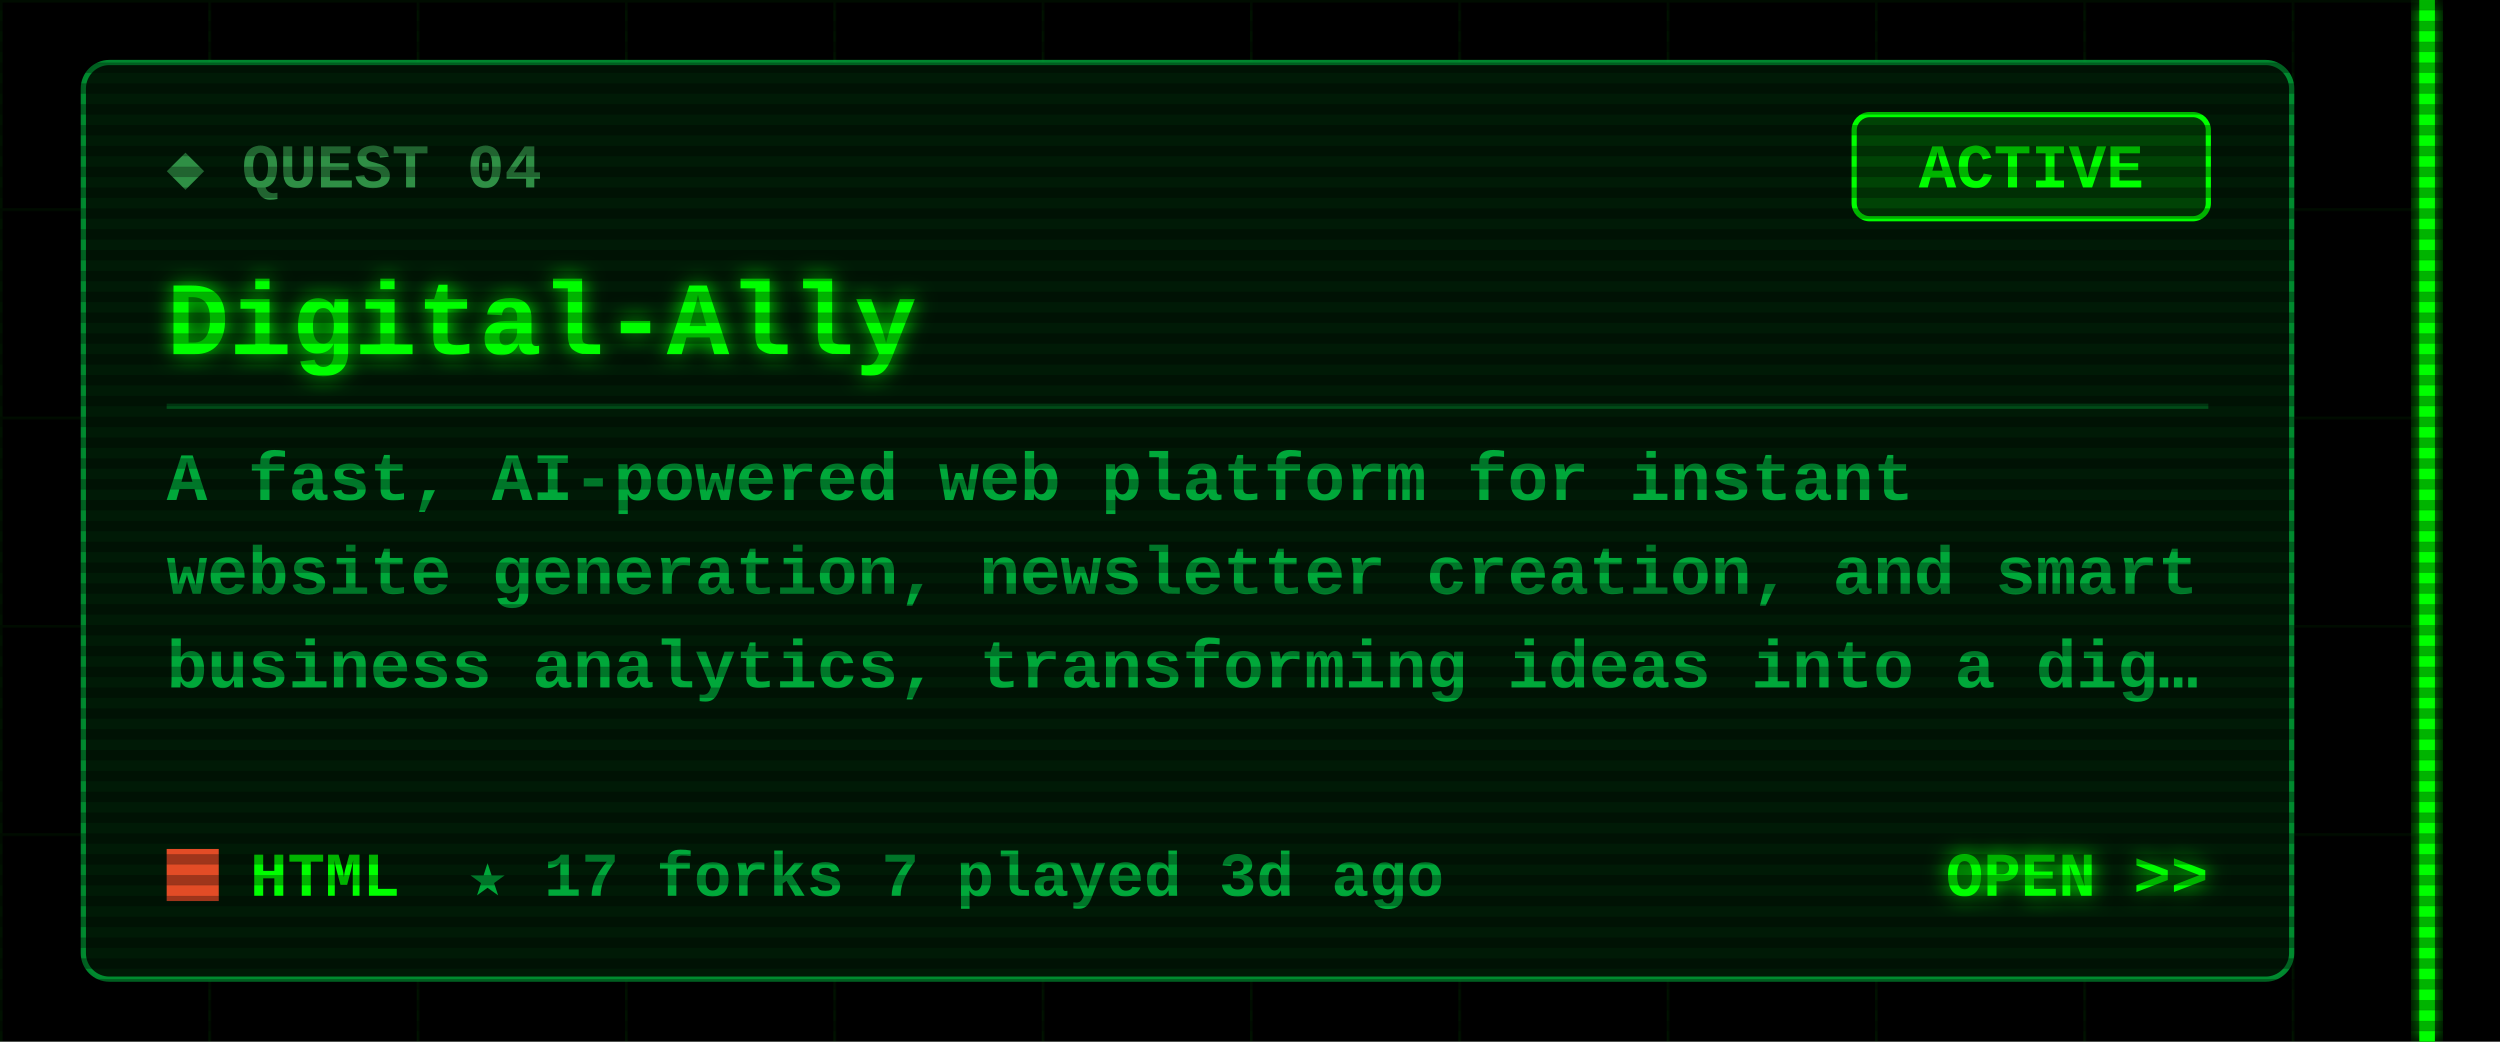
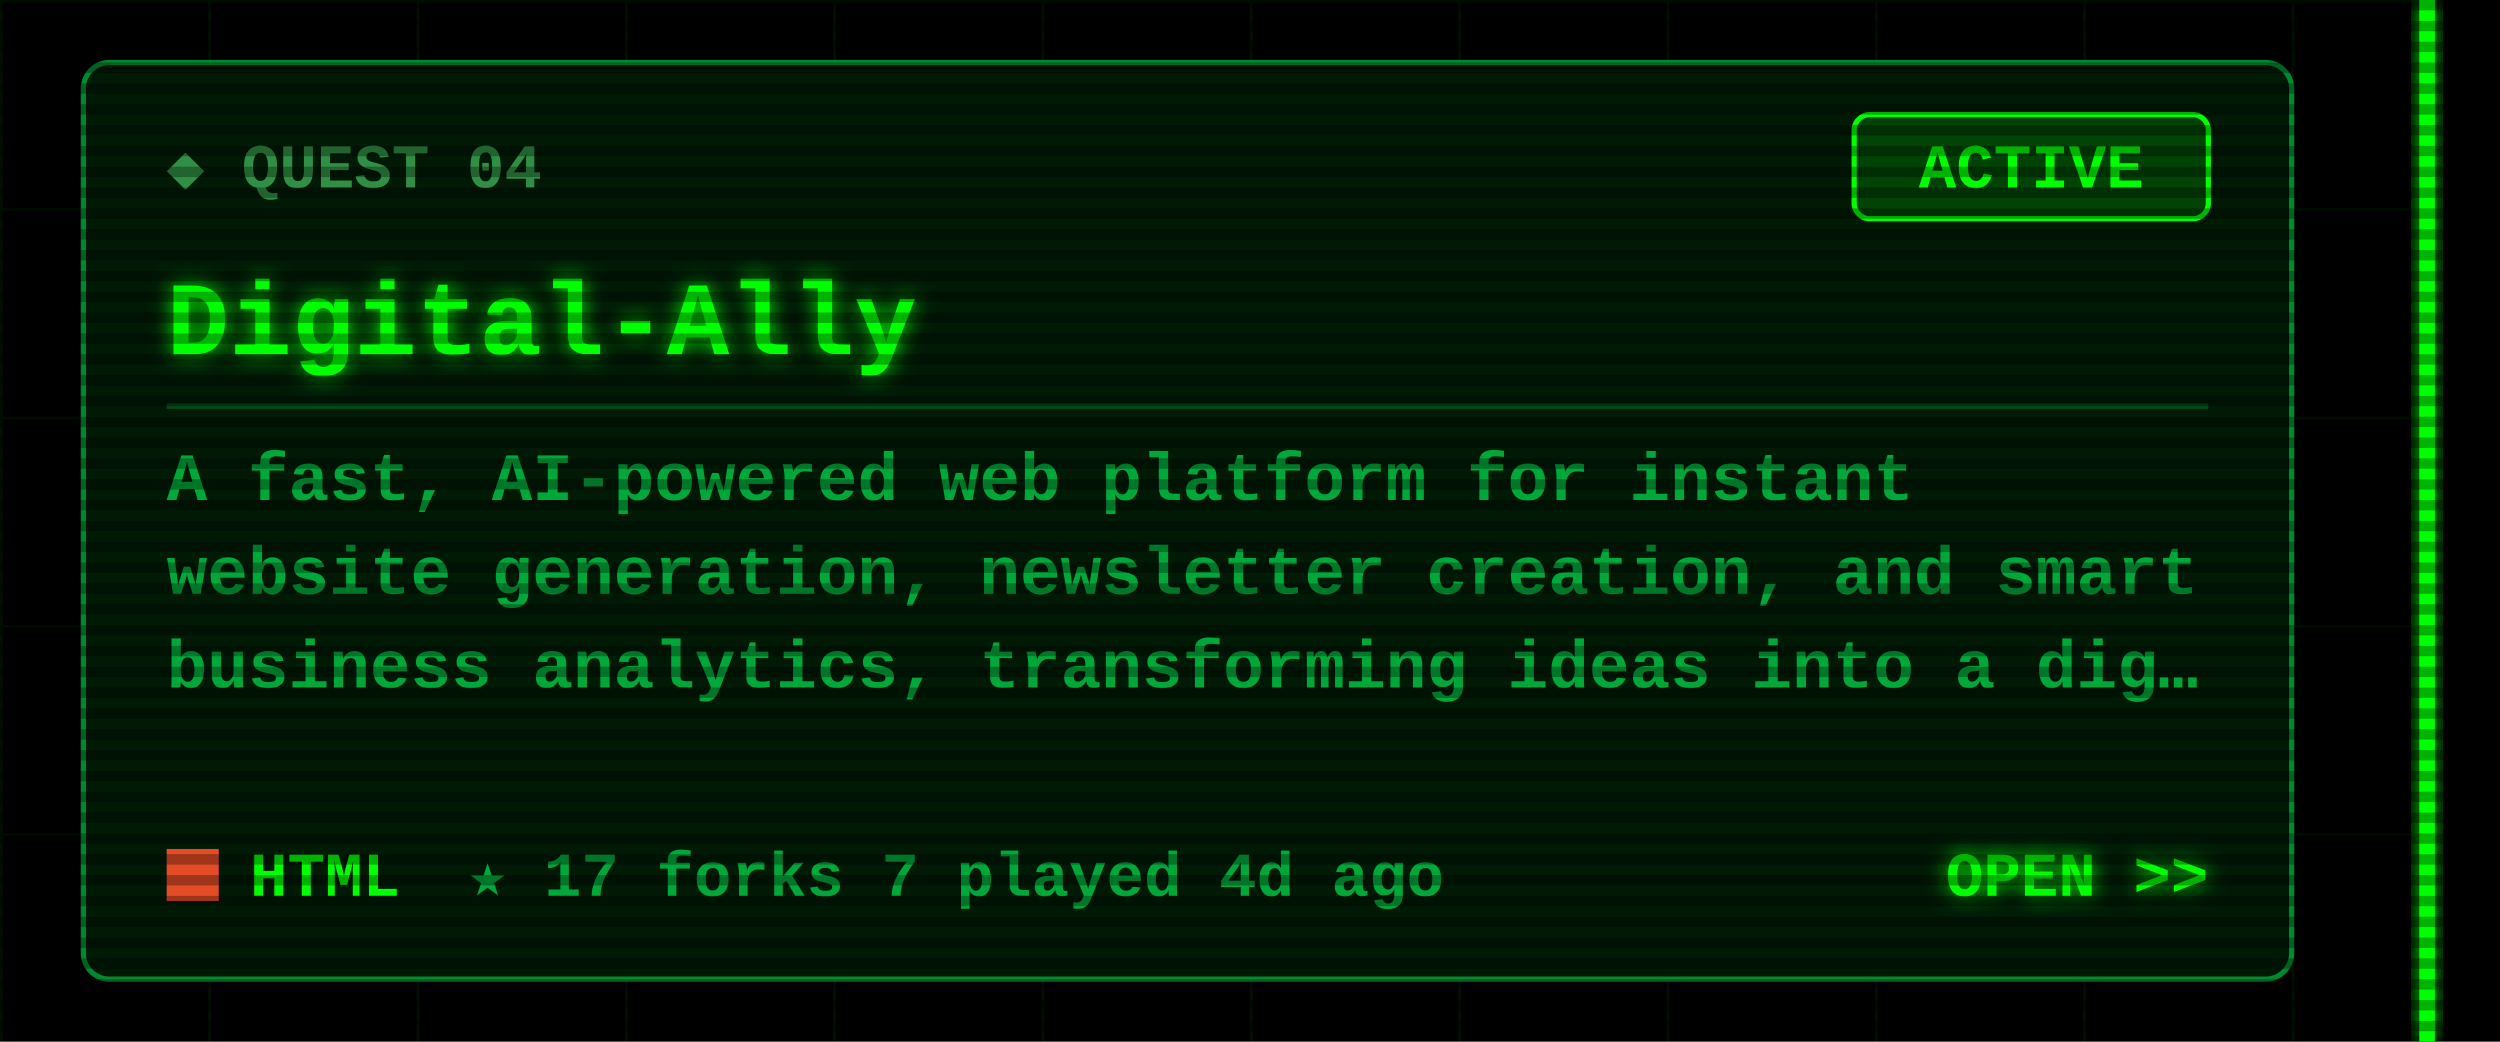
<svg xmlns="http://www.w3.org/2000/svg" width="480" height="200" viewBox="0 0 480 200">
  <defs>
    <filter id="glow" x="-50%" y="-50%" width="200%" height="200%">
      <feGaussianBlur stdDeviation="2" result="b" />
      <feMerge>
        <feMergeNode in="b" />
        <feMergeNode in="SourceGraphic" />
      </feMerge>
    </filter>
    <pattern id="grid" width="40" height="40" patternUnits="userSpaceOnUse">
      <path d="M40 0H0V40" fill="none" stroke="#00FF00" stroke-opacity=".07" />
    </pattern>
    <pattern id="scan" width="4" height="4" patternUnits="userSpaceOnUse">
      <rect width="4" height="2" fill="#000" fill-opacity=".3" />
    </pattern>
  </defs>
  <style>
  text{font-family:"Courier New",Consolas,"DejaVu Sans Mono",monospace;font-weight:700;white-space:pre}
  .ui{font-size:15px} .lbl{font-size:12px} .sm{font-size:13px} .big{font-size:20px} .xl{font-size:22px}
  .flick{animation:f 7s infinite} @keyframes f{0%,95%,100%{opacity:1}96%{opacity:.6}97%{opacity:1} }
  .pulse{animation:p 1.6s ease-in-out infinite} @keyframes p{0%,100%{opacity:.35}50%{opacity:1} }
  .blink{animation:b 1s step-end infinite} @keyframes b{50%{opacity:0} }
</style>
  <rect width="480" height="200" fill="#000" />
  <rect x="0" width="468" height="200" fill="url(#grid)" />
  <g class="flick" filter="url(#glow)" pointer-events="none">
    <rect x="464.5" y="0" width="3" height="200" fill="#00FF00" />
  </g>
  <rect x="16" y="12" width="424" height="176" rx="5" fill="#001a06" stroke="#00a83a" stroke-opacity=".8" />
  <text class="lbl" x="32" y="36" fill="#2f8f45">◆ QUEST 04</text>
  <rect x="356" y="22" width="68" height="20" rx="3" fill="none" stroke="#00FF00" />
  <rect class="pulse" x="356" y="22" width="68" height="20" rx="3" fill="#00FF00" fill-opacity=".18" />
  <text class="lbl" x="390" y="36" fill="#00FF00" text-anchor="middle">ACTIVE</text>
  <text class="big" x="32" y="68" fill="#00FF00" filter="url(#glow)">Digital-Ally</text>
  <line x1="32" y1="78" x2="424" y2="78" stroke="#00a83a" stroke-opacity=".35" />
  <text class="sm" x="32" y="96" fill="#00a83a">A fast, AI-powered web platform for instant</text>
  <text class="sm" x="32" y="114" fill="#00a83a">website generation, newsletter creation, and smart</text>
  <text class="sm" x="32" y="132" fill="#00a83a">business analytics, transforming ideas into a dig…</text>
  <rect x="32" y="163" width="10" height="10" fill="#e34c26" />
  <text class="lbl" x="48" y="172" fill="#00FF00">HTML</text>
-   <text class="lbl" x="90" y="172" fill="#00a83a">★ 17   forks 7   played 3d ago</text>
+   <text class="lbl" x="90" y="172" fill="#00a83a">★ 17   forks 7   played 4d ago</text>
  <text class="lbl" x="424" y="172" fill="#00FF00" text-anchor="end" filter="url(#glow)">OPEN &gt;&gt;</text>
  <rect width="480" height="200" fill="url(#scan)" pointer-events="none" />
</svg>
